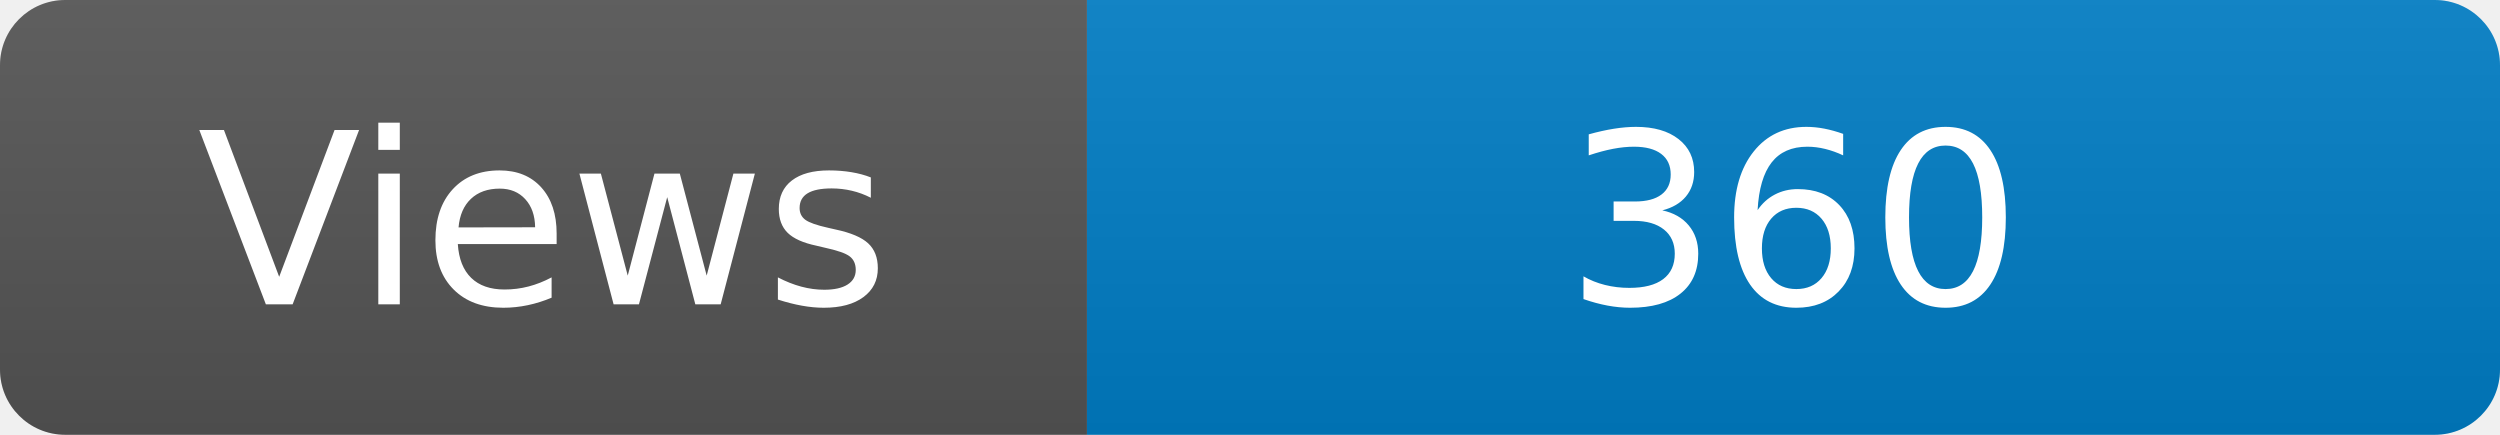
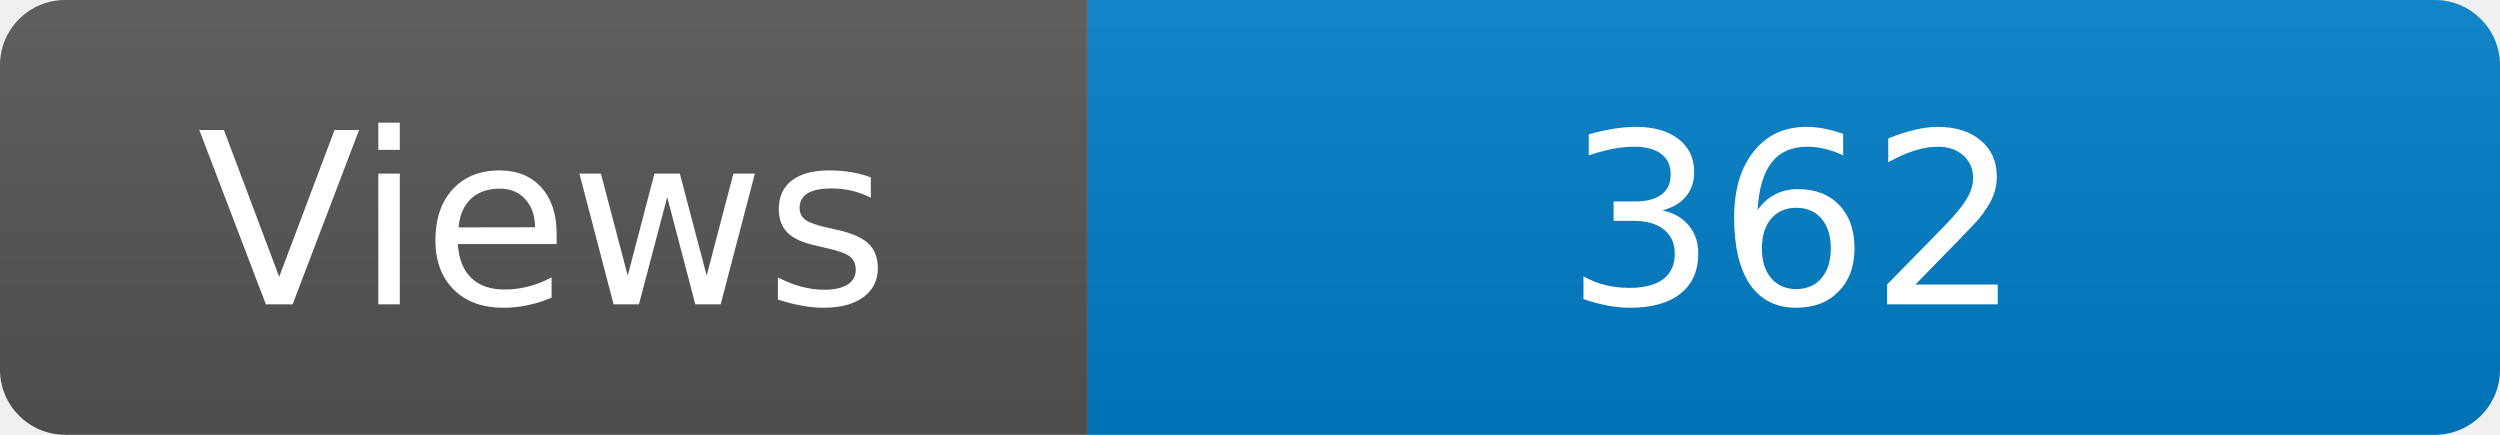
<svg xmlns="http://www.w3.org/2000/svg" width="115" height="20" role="img" aria-label="Maintained?: yes">
  <linearGradient id="s" x2="0" y2="100%">
    <stop offset="0" stop-color="#bbb" stop-opacity=".1" />
    <stop offset="1" stop-opacity=".1" />
  </linearGradient>
  <clipPath id="r">
    <rect width="115" height="20" rx="3" fill="#fff" />
  </clipPath>
  <g clip-path="url(#r)">
    <rect width="50" height="20" fill="#555" />
    <rect x="50" width="160" height="20" fill="#007ec6" />
    <rect width="115" height="20" fill="url(#s)" />
  </g>
  <g fill="#fff" text-anchor="middle" font-family="Verdana,Geneva,DejaVu Sans,sans-serif" font-size="110">
    <text x="250" y="140" transform="scale(.1)" fill="#fff">Views</text>
-     <text x="825" y="140" transform="scale(.1)" fill="#fff">360</text>
+     <text x="825" y="140" transform="scale(.1)" fill="#fff">362</text>
  </g>
</svg>
